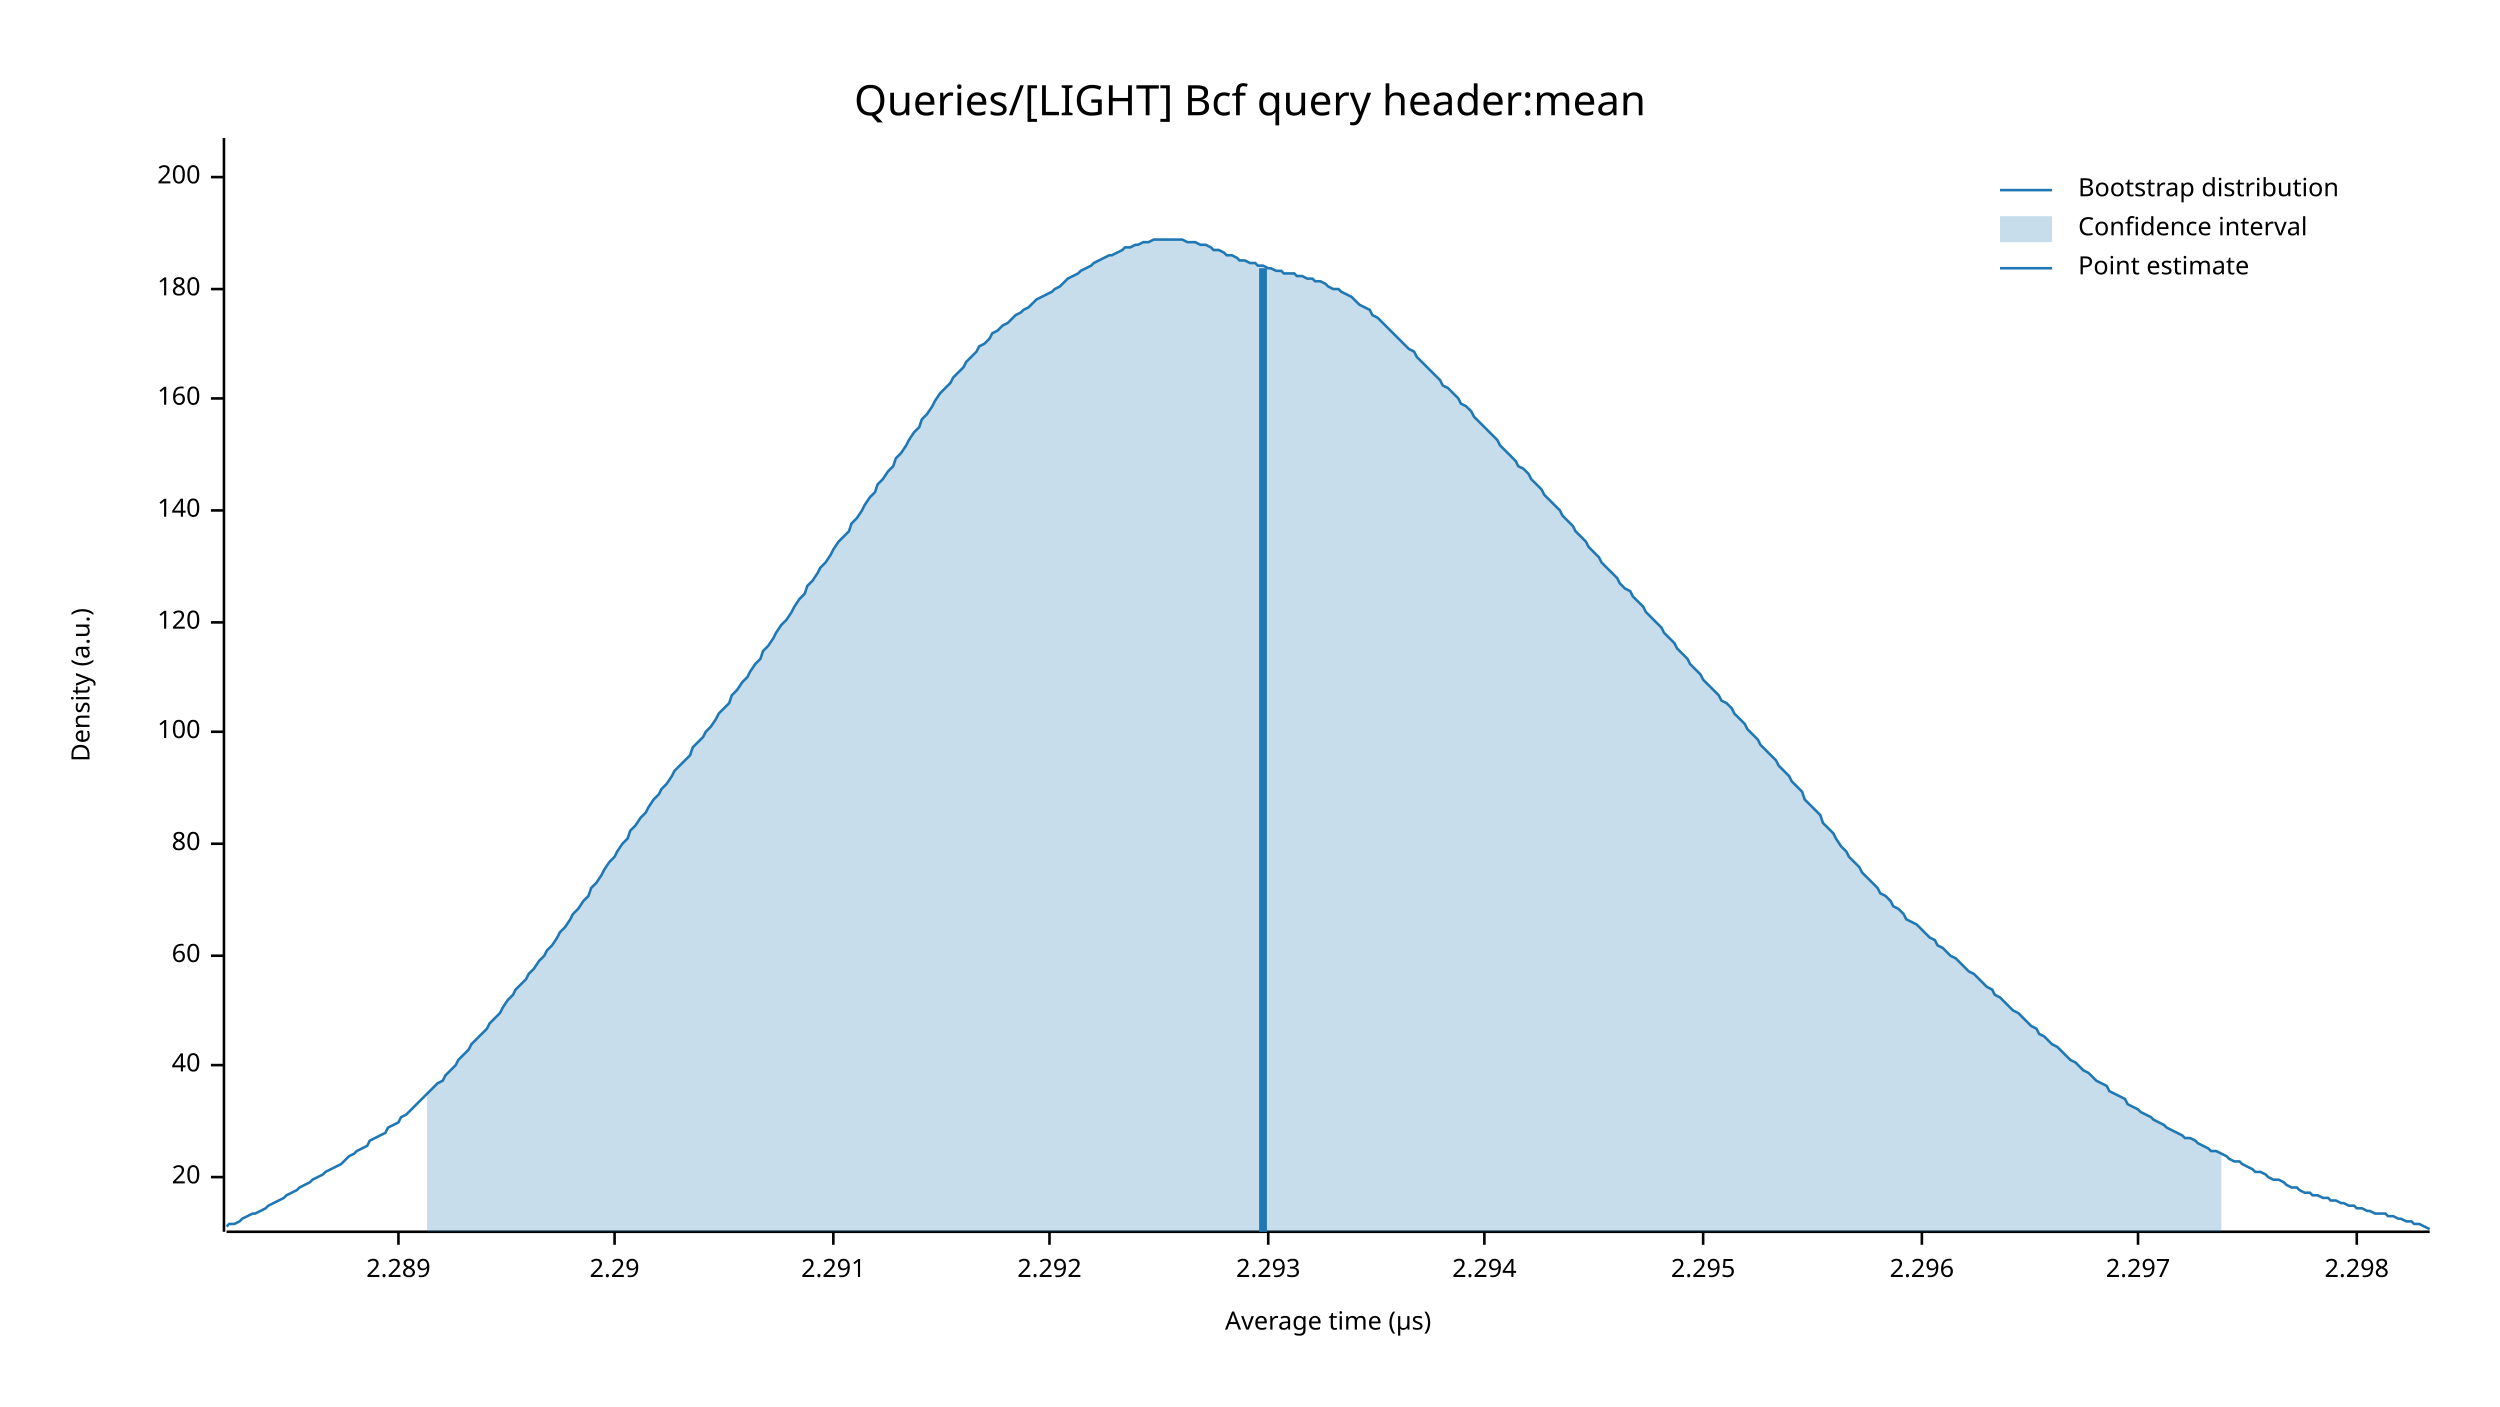
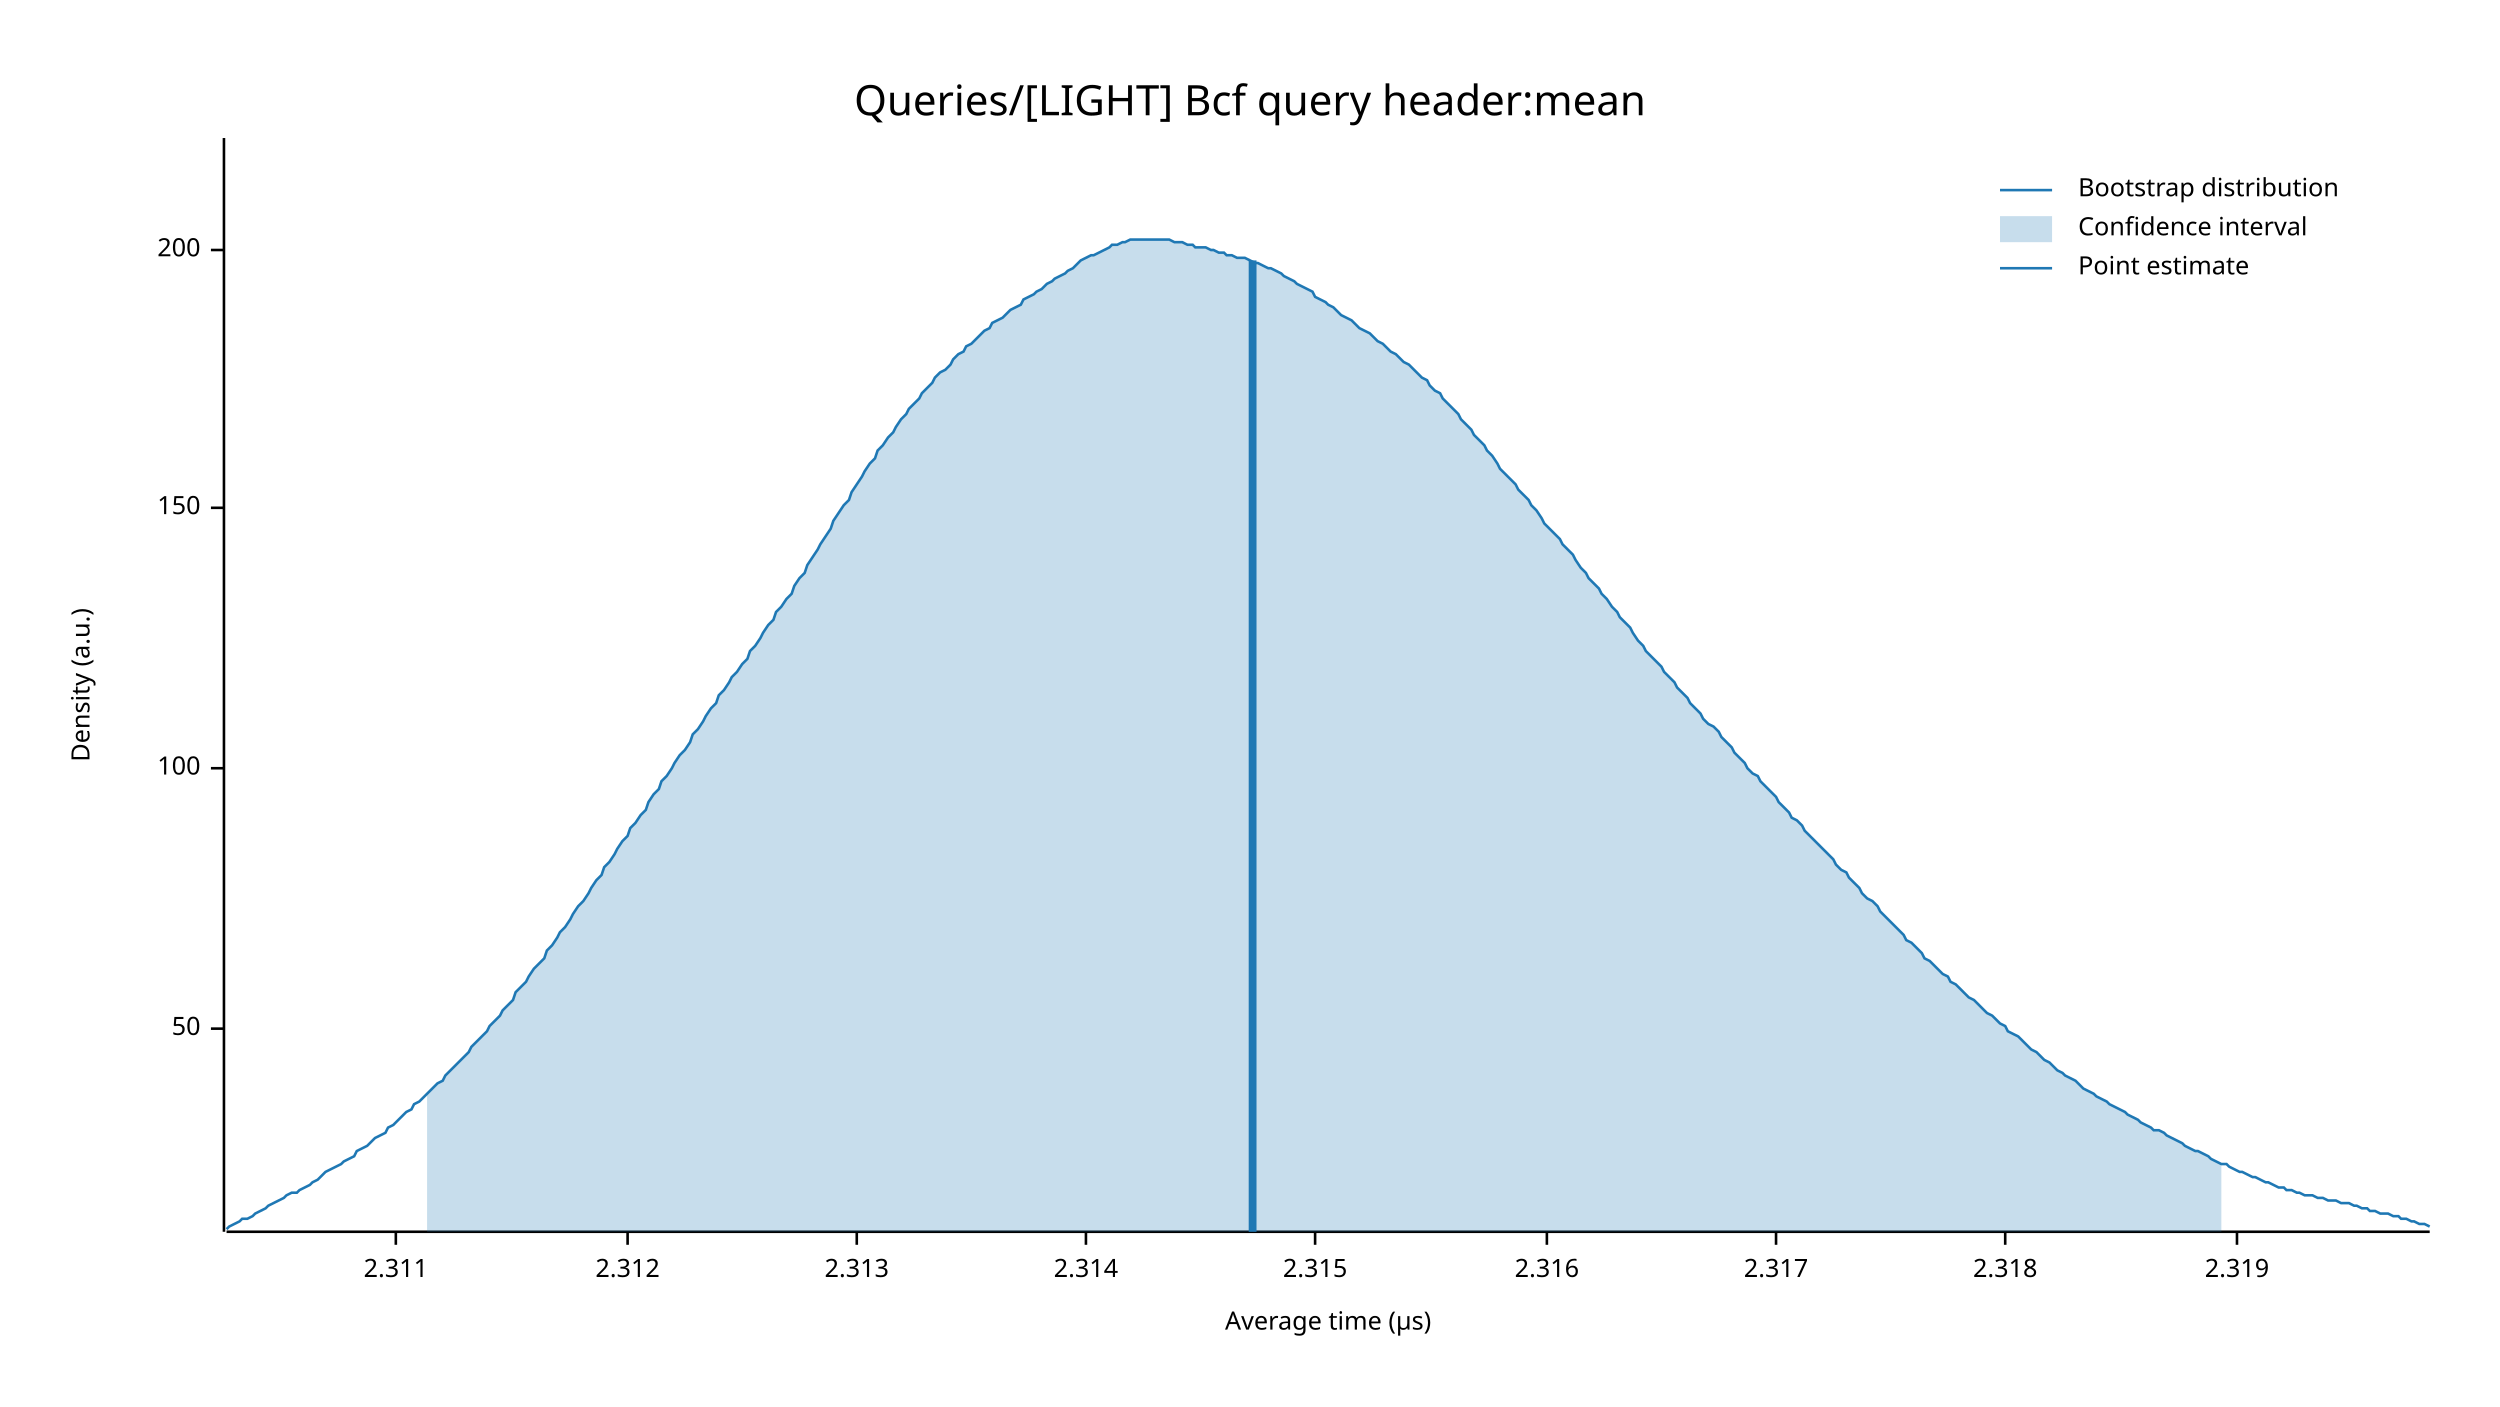
<svg xmlns="http://www.w3.org/2000/svg" width="960" height="540" viewBox="0 0 960 540">
  <text x="480" y="32" dy="0.76em" text-anchor="middle" font-family="sans-serif" font-size="16.129" opacity="1" fill="#000000">
Queries/[LIGHT] Bcf query header:mean
</text>
  <text x="27" y="263" dy="0.76em" text-anchor="middle" font-family="sans-serif" font-size="9.677" opacity="1" fill="#000000" transform="rotate(270, 27, 263)">
Density (a.u.)
</text>
  <text x="510" y="513" dy="-0.5ex" text-anchor="middle" font-family="sans-serif" font-size="9.677" opacity="1" fill="#000000">
Average time (µs)
</text>
  <polyline fill="none" opacity="1" stroke="#000000" stroke-width="1" points="86,53 86,473 " />
-   <text x="77" y="452" dy="0.5ex" text-anchor="end" font-family="sans-serif" font-size="9.677" opacity="1" fill="#000000">
- 20
+   <text x="77" y="395" dy="0.5ex" text-anchor="end" font-family="sans-serif" font-size="9.677" opacity="1" fill="#000000">
+ 50
</text>
-   <polyline fill="none" opacity="1" stroke="#000000" stroke-width="1" points="81,452 86,452 " />
-   <text x="77" y="409" dy="0.5ex" text-anchor="end" font-family="sans-serif" font-size="9.677" opacity="1" fill="#000000">
- 40
- </text>
-   <polyline fill="none" opacity="1" stroke="#000000" stroke-width="1" points="81,409 86,409 " />
-   <text x="77" y="367" dy="0.5ex" text-anchor="end" font-family="sans-serif" font-size="9.677" opacity="1" fill="#000000">
- 60
- </text>
-   <polyline fill="none" opacity="1" stroke="#000000" stroke-width="1" points="81,367 86,367 " />
-   <text x="77" y="324" dy="0.5ex" text-anchor="end" font-family="sans-serif" font-size="9.677" opacity="1" fill="#000000">
- 80
- </text>
-   <polyline fill="none" opacity="1" stroke="#000000" stroke-width="1" points="81,324 86,324 " />
-   <text x="77" y="281" dy="0.5ex" text-anchor="end" font-family="sans-serif" font-size="9.677" opacity="1" fill="#000000">
+   <polyline fill="none" opacity="1" stroke="#000000" stroke-width="1" points="81,395 86,395 " />
+   <text x="77" y="295" dy="0.5ex" text-anchor="end" font-family="sans-serif" font-size="9.677" opacity="1" fill="#000000">
100
</text>
-   <polyline fill="none" opacity="1" stroke="#000000" stroke-width="1" points="81,281 86,281 " />
-   <text x="77" y="239" dy="0.5ex" text-anchor="end" font-family="sans-serif" font-size="9.677" opacity="1" fill="#000000">
- 120
+   <polyline fill="none" opacity="1" stroke="#000000" stroke-width="1" points="81,295 86,295 " />
+   <text x="77" y="195" dy="0.5ex" text-anchor="end" font-family="sans-serif" font-size="9.677" opacity="1" fill="#000000">
+ 150
</text>
-   <polyline fill="none" opacity="1" stroke="#000000" stroke-width="1" points="81,239 86,239 " />
-   <text x="77" y="196" dy="0.5ex" text-anchor="end" font-family="sans-serif" font-size="9.677" opacity="1" fill="#000000">
- 140
- </text>
-   <polyline fill="none" opacity="1" stroke="#000000" stroke-width="1" points="81,196 86,196 " />
-   <text x="77" y="153" dy="0.5ex" text-anchor="end" font-family="sans-serif" font-size="9.677" opacity="1" fill="#000000">
- 160
- </text>
-   <polyline fill="none" opacity="1" stroke="#000000" stroke-width="1" points="81,153 86,153 " />
-   <text x="77" y="111" dy="0.5ex" text-anchor="end" font-family="sans-serif" font-size="9.677" opacity="1" fill="#000000">
- 180
- </text>
-   <polyline fill="none" opacity="1" stroke="#000000" stroke-width="1" points="81,111 86,111 " />
-   <text x="77" y="68" dy="0.5ex" text-anchor="end" font-family="sans-serif" font-size="9.677" opacity="1" fill="#000000">
+   <polyline fill="none" opacity="1" stroke="#000000" stroke-width="1" points="81,195 86,195 " />
+   <text x="77" y="96" dy="0.5ex" text-anchor="end" font-family="sans-serif" font-size="9.677" opacity="1" fill="#000000">
200
</text>
-   <polyline fill="none" opacity="1" stroke="#000000" stroke-width="1" points="81,68 86,68 " />
+   <polyline fill="none" opacity="1" stroke="#000000" stroke-width="1" points="81,96 86,96 " />
  <polyline fill="none" opacity="1" stroke="#000000" stroke-width="1" points="87,473 933,473 " />
-   <text x="153" y="483" dy="0.76em" text-anchor="middle" font-family="sans-serif" font-size="9.677" opacity="1" fill="#000000">
- 2.289
+   <text x="152" y="483" dy="0.76em" text-anchor="middle" font-family="sans-serif" font-size="9.677" opacity="1" fill="#000000">
+ 2.311
</text>
-   <polyline fill="none" opacity="1" stroke="#000000" stroke-width="1" points="153,473 153,478 " />
-   <text x="236" y="483" dy="0.76em" text-anchor="middle" font-family="sans-serif" font-size="9.677" opacity="1" fill="#000000">
- 2.29
+   <polyline fill="none" opacity="1" stroke="#000000" stroke-width="1" points="152,473 152,478 " />
+   <text x="241" y="483" dy="0.76em" text-anchor="middle" font-family="sans-serif" font-size="9.677" opacity="1" fill="#000000">
+ 2.312
</text>
-   <polyline fill="none" opacity="1" stroke="#000000" stroke-width="1" points="236,473 236,478 " />
-   <text x="320" y="483" dy="0.76em" text-anchor="middle" font-family="sans-serif" font-size="9.677" opacity="1" fill="#000000">
- 2.291
+   <polyline fill="none" opacity="1" stroke="#000000" stroke-width="1" points="241,473 241,478 " />
+   <text x="329" y="483" dy="0.76em" text-anchor="middle" font-family="sans-serif" font-size="9.677" opacity="1" fill="#000000">
+ 2.313
</text>
-   <polyline fill="none" opacity="1" stroke="#000000" stroke-width="1" points="320,473 320,478 " />
-   <text x="403" y="483" dy="0.76em" text-anchor="middle" font-family="sans-serif" font-size="9.677" opacity="1" fill="#000000">
- 2.292
+   <polyline fill="none" opacity="1" stroke="#000000" stroke-width="1" points="329,473 329,478 " />
+   <text x="417" y="483" dy="0.76em" text-anchor="middle" font-family="sans-serif" font-size="9.677" opacity="1" fill="#000000">
+ 2.314
</text>
-   <polyline fill="none" opacity="1" stroke="#000000" stroke-width="1" points="403,473 403,478 " />
-   <text x="487" y="483" dy="0.76em" text-anchor="middle" font-family="sans-serif" font-size="9.677" opacity="1" fill="#000000">
- 2.293
+   <polyline fill="none" opacity="1" stroke="#000000" stroke-width="1" points="417,473 417,478 " />
+   <text x="505" y="483" dy="0.76em" text-anchor="middle" font-family="sans-serif" font-size="9.677" opacity="1" fill="#000000">
+ 2.315
</text>
-   <polyline fill="none" opacity="1" stroke="#000000" stroke-width="1" points="487,473 487,478 " />
-   <text x="570" y="483" dy="0.76em" text-anchor="middle" font-family="sans-serif" font-size="9.677" opacity="1" fill="#000000">
- 2.294
+   <polyline fill="none" opacity="1" stroke="#000000" stroke-width="1" points="505,473 505,478 " />
+   <text x="594" y="483" dy="0.76em" text-anchor="middle" font-family="sans-serif" font-size="9.677" opacity="1" fill="#000000">
+ 2.316
</text>
-   <polyline fill="none" opacity="1" stroke="#000000" stroke-width="1" points="570,473 570,478 " />
-   <text x="654" y="483" dy="0.76em" text-anchor="middle" font-family="sans-serif" font-size="9.677" opacity="1" fill="#000000">
- 2.295
+   <polyline fill="none" opacity="1" stroke="#000000" stroke-width="1" points="594,473 594,478 " />
+   <text x="682" y="483" dy="0.76em" text-anchor="middle" font-family="sans-serif" font-size="9.677" opacity="1" fill="#000000">
+ 2.317
</text>
-   <polyline fill="none" opacity="1" stroke="#000000" stroke-width="1" points="654,473 654,478 " />
-   <text x="738" y="483" dy="0.76em" text-anchor="middle" font-family="sans-serif" font-size="9.677" opacity="1" fill="#000000">
- 2.296
+   <polyline fill="none" opacity="1" stroke="#000000" stroke-width="1" points="682,473 682,478 " />
+   <text x="770" y="483" dy="0.76em" text-anchor="middle" font-family="sans-serif" font-size="9.677" opacity="1" fill="#000000">
+ 2.318
</text>
-   <polyline fill="none" opacity="1" stroke="#000000" stroke-width="1" points="738,473 738,478 " />
-   <text x="821" y="483" dy="0.76em" text-anchor="middle" font-family="sans-serif" font-size="9.677" opacity="1" fill="#000000">
- 2.297
+   <polyline fill="none" opacity="1" stroke="#000000" stroke-width="1" points="770,473 770,478 " />
+   <text x="859" y="483" dy="0.76em" text-anchor="middle" font-family="sans-serif" font-size="9.677" opacity="1" fill="#000000">
+ 2.319
</text>
-   <polyline fill="none" opacity="1" stroke="#000000" stroke-width="1" points="821,473 821,478 " />
-   <text x="905" y="483" dy="0.76em" text-anchor="middle" font-family="sans-serif" font-size="9.677" opacity="1" fill="#000000">
- 2.298
- </text>
-   <polyline fill="none" opacity="1" stroke="#000000" stroke-width="1" points="905,473 905,478 " />
-   <polyline fill="none" opacity="1" stroke="#1F78B4" stroke-width="1" points="87,471 88,470 90,470 92,469 93,468 95,467 97,466 98,466 100,465 102,464 103,463 105,462 107,461 109,460 110,459 112,458 114,457 115,456 117,455 119,454 120,453 122,452 124,451 125,450 127,449 129,448 131,447 132,446 134,444 136,443 137,442 139,441 141,440 142,438 144,437 146,436 148,435 149,433 151,432 153,431 154,429 156,428 158,426 159,425 161,423 163,421 164,420 166,418 168,416 170,415 171,413 173,411 175,409 176,407 178,405 180,403 181,401 183,399 185,397 187,395 188,393 190,391 192,389 193,387 195,384 197,382 198,380 200,378 202,376 203,374 205,372 207,369 209,367 210,365 212,363 214,360 215,358 217,356 219,353 220,351 222,349 224,346 226,344 227,341 229,339 231,336 232,334 234,331 236,329 237,327 239,324 241,322 242,319 244,317 246,314 248,312 249,310 251,307 253,305 254,303 256,301 258,298 259,296 261,294 263,292 265,290 266,287 268,285 270,283 271,281 273,279 275,276 276,274 278,272 280,270 281,267 283,265 285,262 287,260 288,258 290,255 292,253 293,250 295,248 297,245 298,243 300,240 302,238 304,235 305,233 307,230 309,228 310,225 312,223 314,220 315,218 317,216 319,213 320,211 322,208 324,206 326,204 327,201 329,199 331,196 332,194 334,191 336,189 337,186 339,184 341,181 343,179 344,176 346,174 348,171 349,169 351,166 353,164 354,161 356,159 358,156 359,154 361,151 363,149 365,147 366,145 368,143 370,141 371,139 373,137 375,135 376,133 378,132 380,130 381,128 383,127 385,125 387,124 388,123 390,121 392,120 393,119 395,118 397,116 398,115 400,114 402,113 404,112 405,111 407,110 409,108 410,107 412,106 414,105 415,104 417,103 419,102 420,101 422,100 424,99 426,98 427,98 429,97 431,96 432,95 434,95 436,94 437,94 439,93 441,93 443,92 444,92 446,92 448,92 449,92 451,92 453,92 454,92 456,93 458,93 459,93 461,94 463,94 465,95 466,96 468,96 470,97 471,98 473,98 475,99 476,100 478,100 480,101 482,101 483,102 485,102 487,103 488,103 490,104 492,104 493,105 495,105 497,105 498,106 500,106 502,107 504,107 505,108 507,108 509,109 510,110 512,111 514,111 515,112 517,113 519,114 521,116 522,117 524,118 526,119 527,121 529,122 531,124 532,125 534,127 536,129 537,130 539,132 541,134 543,135 544,137 546,139 548,141 549,142 551,144 553,146 554,148 556,149 558,151 560,153 561,155 563,156 565,158 566,160 568,162 570,164 571,165 573,167 575,169 576,171 578,173 580,175 582,177 583,179 585,180 587,182 588,184 590,186 592,188 593,190 595,192 597,194 599,196 600,198 602,200 604,202 605,204 607,206 609,208 610,210 612,212 614,214 615,216 617,218 619,220 621,222 622,224 624,226 626,227 627,229 629,231 631,233 632,235 634,237 636,239 638,241 639,243 641,245 643,247 644,249 646,251 648,253 649,255 651,257 653,259 654,261 656,263 658,265 660,267 661,269 663,270 665,272 666,274 668,276 670,278 671,280 673,282 675,284 676,286 678,288 680,290 682,292 683,294 685,296 687,298 688,300 690,302 692,304 693,307 695,309 697,311 699,313 700,316 702,318 704,320 705,322 707,325 709,327 710,329 712,331 714,333 715,335 717,337 719,339 721,341 722,343 724,344 726,346 727,348 729,349 731,351 732,353 734,354 736,355 738,357 739,358 741,360 743,361 744,363 746,364 748,366 749,367 751,368 753,370 754,371 756,373 758,374 760,376 761,377 763,379 765,380 766,382 768,383 770,385 771,386 773,388 775,389 777,391 778,392 780,394 782,395 783,397 785,398 787,400 788,401 790,402 792,404 793,405 795,407 797,408 799,410 800,411 802,412 804,414 805,415 807,416 809,417 810,419 812,420 814,421 816,422 817,424 819,425 821,426 822,427 824,428 826,429 827,430 829,431 831,432 832,433 834,434 836,435 838,436 839,437 841,437 843,438 844,439 846,440 848,441 849,442 851,442 853,443 855,444 856,445 858,446 860,446 861,447 863,448 865,449 866,450 868,450 870,451 871,452 873,453 875,453 877,454 878,455 880,456 882,456 883,457 885,458 887,458 888,459 890,459 892,460 894,460 895,461 897,461 899,462 900,462 902,463 904,463 905,464 907,464 909,465 910,465 912,466 914,466 916,466 917,467 919,467 921,468 922,468 924,469 926,469 927,470 929,470 931,471 933,472 " />
-   <polygon opacity="0.25" fill="#1F78B4" points="164,420 166,418 168,416 170,415 171,413 173,411 175,409 176,407 178,405 180,403 181,401 183,399 185,397 187,395 188,393 190,391 192,389 193,387 195,384 197,382 198,380 200,378 202,376 203,374 205,372 207,369 209,367 210,365 212,363 214,360 215,358 217,356 219,353 220,351 222,349 224,346 226,344 227,341 229,339 231,336 232,334 234,331 236,329 237,327 239,324 241,322 242,319 244,317 246,314 248,312 249,310 251,307 253,305 254,303 256,301 258,298 259,296 261,294 263,292 265,290 266,287 268,285 270,283 271,281 273,279 275,276 276,274 278,272 280,270 281,267 283,265 285,262 287,260 288,258 290,255 292,253 293,250 295,248 297,245 298,243 300,240 302,238 304,235 305,233 307,230 309,228 310,225 312,223 314,220 315,218 317,216 319,213 320,211 322,208 324,206 326,204 327,201 329,199 331,196 332,194 334,191 336,189 337,186 339,184 341,181 343,179 344,176 346,174 348,171 349,169 351,166 353,164 354,161 356,159 358,156 359,154 361,151 363,149 365,147 366,145 368,143 370,141 371,139 373,137 375,135 376,133 378,132 380,130 381,128 383,127 385,125 387,124 388,123 390,121 392,120 393,119 395,118 397,116 398,115 400,114 402,113 404,112 405,111 407,110 409,108 410,107 412,106 414,105 415,104 417,103 419,102 420,101 422,100 424,99 426,98 427,98 429,97 431,96 432,95 434,95 436,94 437,94 439,93 441,93 443,92 444,92 446,92 448,92 449,92 451,92 453,92 454,92 456,93 458,93 459,93 461,94 463,94 465,95 466,96 468,96 470,97 471,98 473,98 475,99 476,100 478,100 480,101 482,101 483,102 485,102 487,103 488,103 490,104 492,104 493,105 495,105 497,105 498,106 500,106 502,107 504,107 505,108 507,108 509,109 510,110 512,111 514,111 515,112 517,113 519,114 521,116 522,117 524,118 526,119 527,121 529,122 531,124 532,125 534,127 536,129 537,130 539,132 541,134 543,135 544,137 546,139 548,141 549,142 551,144 553,146 554,148 556,149 558,151 560,153 561,155 563,156 565,158 566,160 568,162 570,164 571,165 573,167 575,169 576,171 578,173 580,175 582,177 583,179 585,180 587,182 588,184 590,186 592,188 593,190 595,192 597,194 599,196 600,198 602,200 604,202 605,204 607,206 609,208 610,210 612,212 614,214 615,216 617,218 619,220 621,222 622,224 624,226 626,227 627,229 629,231 631,233 632,235 634,237 636,239 638,241 639,243 641,245 643,247 644,249 646,251 648,253 649,255 651,257 653,259 654,261 656,263 658,265 660,267 661,269 663,270 665,272 666,274 668,276 670,278 671,280 673,282 675,284 676,286 678,288 680,290 682,292 683,294 685,296 687,298 688,300 690,302 692,304 693,307 695,309 697,311 699,313 700,316 702,318 704,320 705,322 707,325 709,327 710,329 712,331 714,333 715,335 717,337 719,339 721,341 722,343 724,344 726,346 727,348 729,349 731,351 732,353 734,354 736,355 738,357 739,358 741,360 743,361 744,363 746,364 748,366 749,367 751,368 753,370 754,371 756,373 758,374 760,376 761,377 763,379 765,380 766,382 768,383 770,385 771,386 773,388 775,389 777,391 778,392 780,394 782,395 783,397 785,398 787,400 788,401 790,402 792,404 793,405 795,407 797,408 799,410 800,411 802,412 804,414 805,415 807,416 809,417 810,419 812,420 814,421 816,422 817,424 819,425 821,426 822,427 824,428 826,429 827,430 829,431 831,432 832,433 834,434 836,435 838,436 839,437 841,437 843,438 844,439 846,440 848,441 849,442 851,442 853,443 853,473 164,473 " />
-   <polyline fill="none" opacity="1" stroke="#1F78B4" stroke-width="3" points="485,473 485,103 " />
+   <polyline fill="none" opacity="1" stroke="#000000" stroke-width="1" points="859,473 859,478 " />
+   <polyline fill="none" opacity="1" stroke="#1F78B4" stroke-width="1" points="87,472 88,471 90,470 92,469 93,468 95,468 97,467 98,466 100,465 102,464 103,463 105,462 107,461 109,460 110,459 112,458 114,458 115,457 117,456 119,455 120,454 122,453 124,451 125,450 127,449 129,448 131,447 132,446 134,445 136,444 137,442 139,441 141,440 142,439 144,437 146,436 148,435 149,433 151,432 153,430 154,429 156,427 158,426 159,424 161,423 163,421 164,420 166,418 168,416 170,415 171,413 173,411 175,409 176,408 178,406 180,404 181,402 183,400 185,398 187,396 188,394 190,392 192,390 193,388 195,386 197,384 198,381 200,379 202,377 203,375 205,372 207,370 209,368 210,365 212,363 214,360 215,358 217,356 219,353 220,351 222,348 224,346 226,343 227,341 229,338 231,336 232,333 234,331 236,328 237,326 239,323 241,321 242,318 244,316 246,313 248,311 249,308 251,305 253,303 254,300 256,298 258,295 259,293 261,290 263,288 265,285 266,282 268,280 270,277 271,275 273,272 275,270 276,267 278,265 280,262 281,260 283,258 285,255 287,253 288,250 290,248 292,245 293,243 295,240 297,238 298,235 300,233 302,230 304,228 305,225 307,222 309,220 310,217 312,214 314,211 315,209 317,206 319,203 320,200 322,197 324,194 326,192 327,189 329,186 331,183 332,181 334,178 336,176 337,173 339,171 341,168 343,166 344,164 346,161 348,159 349,157 351,155 353,153 354,151 356,149 358,147 359,145 361,143 363,142 365,140 366,138 368,136 370,135 371,133 373,132 375,130 376,129 378,127 380,126 381,124 383,123 385,122 387,120 388,119 390,118 392,117 393,115 395,114 397,113 398,112 400,111 402,109 404,108 405,107 407,106 409,105 410,104 412,103 414,101 415,100 417,99 419,98 420,98 422,97 424,96 426,95 427,94 429,94 431,93 432,93 434,92 436,92 437,92 439,92 441,92 443,92 444,92 446,92 448,92 449,92 451,93 453,93 454,93 456,94 458,94 459,95 461,95 463,95 465,96 466,96 468,97 470,97 471,98 473,98 475,99 476,99 478,99 480,100 482,101 483,101 485,102 487,103 488,103 490,104 492,105 493,106 495,107 497,108 498,109 500,110 502,111 504,112 505,114 507,115 509,116 510,117 512,118 514,120 515,121 517,122 519,123 521,125 522,126 524,127 526,128 527,129 529,131 531,132 532,133 534,135 536,136 537,137 539,139 541,140 543,142 544,143 546,145 548,146 549,148 551,150 553,151 554,153 556,155 558,157 560,159 561,161 563,163 565,165 566,167 568,169 570,171 571,173 573,175 575,178 576,180 578,182 580,184 582,186 583,188 585,190 587,192 588,194 590,196 592,199 593,201 595,203 597,205 599,207 600,209 602,211 604,213 605,215 607,218 609,220 610,222 612,224 614,226 615,228 617,230 619,233 621,235 622,237 624,239 626,241 627,243 629,246 631,248 632,250 634,252 636,254 638,256 639,258 641,260 643,262 644,264 646,266 648,268 649,270 651,272 653,274 654,276 656,278 658,279 660,281 661,283 663,285 665,287 666,289 668,291 670,293 671,295 673,297 675,298 676,300 678,302 680,304 682,306 683,308 685,310 687,312 688,314 690,315 692,317 693,319 695,321 697,323 699,325 700,326 702,328 704,330 705,332 707,334 709,335 710,337 712,339 714,341 715,343 717,345 719,346 721,348 722,350 724,352 726,354 727,355 729,357 731,359 732,361 734,362 736,364 738,366 739,368 741,369 743,371 744,372 746,374 748,375 749,377 751,378 753,380 754,381 756,383 758,384 760,386 761,387 763,389 765,390 766,391 768,393 770,394 771,396 773,397 775,398 777,400 778,401 780,403 782,404 783,405 785,407 787,408 788,409 790,411 792,412 793,413 795,414 797,415 799,417 800,418 802,419 804,420 805,421 807,422 809,423 810,424 812,425 814,426 816,427 817,428 819,429 821,430 822,431 824,432 826,433 827,434 829,434 831,435 832,436 834,437 836,438 838,439 839,440 841,441 843,442 844,442 846,443 848,444 849,445 851,446 853,447 855,447 856,448 858,449 860,450 861,450 863,451 865,452 866,452 868,453 870,454 871,454 873,455 875,456 877,456 878,457 880,457 882,458 883,458 885,459 887,459 888,459 890,460 892,460 894,461 895,461 897,461 899,462 900,462 902,462 904,463 905,463 907,464 909,464 910,465 912,465 914,466 916,466 917,466 919,467 921,467 922,468 924,468 926,469 927,469 929,470 931,470 933,471 " />
+   <polygon opacity="0.25" fill="#1F78B4" points="164,420 166,418 168,416 170,415 171,413 173,411 175,409 176,408 178,406 180,404 181,402 183,400 185,398 187,396 188,394 190,392 192,390 193,388 195,386 197,384 198,381 200,379 202,377 203,375 205,372 207,370 209,368 210,365 212,363 214,360 215,358 217,356 219,353 220,351 222,348 224,346 226,343 227,341 229,338 231,336 232,333 234,331 236,328 237,326 239,323 241,321 242,318 244,316 246,313 248,311 249,308 251,305 253,303 254,300 256,298 258,295 259,293 261,290 263,288 265,285 266,282 268,280 270,277 271,275 273,272 275,270 276,267 278,265 280,262 281,260 283,258 285,255 287,253 288,250 290,248 292,245 293,243 295,240 297,238 298,235 300,233 302,230 304,228 305,225 307,222 309,220 310,217 312,214 314,211 315,209 317,206 319,203 320,200 322,197 324,194 326,192 327,189 329,186 331,183 332,181 334,178 336,176 337,173 339,171 341,168 343,166 344,164 346,161 348,159 349,157 351,155 353,153 354,151 356,149 358,147 359,145 361,143 363,142 365,140 366,138 368,136 370,135 371,133 373,132 375,130 376,129 378,127 380,126 381,124 383,123 385,122 387,120 388,119 390,118 392,117 393,115 395,114 397,113 398,112 400,111 402,109 404,108 405,107 407,106 409,105 410,104 412,103 414,101 415,100 417,99 419,98 420,98 422,97 424,96 426,95 427,94 429,94 431,93 432,93 434,92 436,92 437,92 439,92 441,92 443,92 444,92 446,92 448,92 449,92 451,93 453,93 454,93 456,94 458,94 459,95 461,95 463,95 465,96 466,96 468,97 470,97 471,98 473,98 475,99 476,99 478,99 480,100 482,101 483,101 485,102 487,103 488,103 490,104 492,105 493,106 495,107 497,108 498,109 500,110 502,111 504,112 505,114 507,115 509,116 510,117 512,118 514,120 515,121 517,122 519,123 521,125 522,126 524,127 526,128 527,129 529,131 531,132 532,133 534,135 536,136 537,137 539,139 541,140 543,142 544,143 546,145 548,146 549,148 551,150 553,151 554,153 556,155 558,157 560,159 561,161 563,163 565,165 566,167 568,169 570,171 571,173 573,175 575,178 576,180 578,182 580,184 582,186 583,188 585,190 587,192 588,194 590,196 592,199 593,201 595,203 597,205 599,207 600,209 602,211 604,213 605,215 607,218 609,220 610,222 612,224 614,226 615,228 617,230 619,233 621,235 622,237 624,239 626,241 627,243 629,246 631,248 632,250 634,252 636,254 638,256 639,258 641,260 643,262 644,264 646,266 648,268 649,270 651,272 653,274 654,276 656,278 658,279 660,281 661,283 663,285 665,287 666,289 668,291 670,293 671,295 673,297 675,298 676,300 678,302 680,304 682,306 683,308 685,310 687,312 688,314 690,315 692,317 693,319 695,321 697,323 699,325 700,326 702,328 704,330 705,332 707,334 709,335 710,337 712,339 714,341 715,343 717,345 719,346 721,348 722,350 724,352 726,354 727,355 729,357 731,359 732,361 734,362 736,364 738,366 739,368 741,369 743,371 744,372 746,374 748,375 749,377 751,378 753,380 754,381 756,383 758,384 760,386 761,387 763,389 765,390 766,391 768,393 770,394 771,396 773,397 775,398 777,400 778,401 780,403 782,404 783,405 785,407 787,408 788,409 790,411 792,412 793,413 795,414 797,415 799,417 800,418 802,419 804,420 805,421 807,422 809,423 810,424 812,425 814,426 816,427 817,428 819,429 821,430 822,431 824,432 826,433 827,434 829,434 831,435 832,436 834,437 836,438 838,439 839,440 841,441 843,442 844,442 846,443 848,444 849,445 851,446 853,447 853,473 164,473 " />
+   <polyline fill="none" opacity="1" stroke="#1F78B4" stroke-width="3" points="481,473 481,100 " />
  <text x="798" y="68" dy="0.76em" text-anchor="start" font-family="sans-serif" font-size="9.677" opacity="1" fill="#000000">
Bootstrap distribution
</text>
  <text x="798" y="83" dy="0.76em" text-anchor="start" font-family="sans-serif" font-size="9.677" opacity="1" fill="#000000">
Confidence interval
</text>
  <text x="798" y="98" dy="0.76em" text-anchor="start" font-family="sans-serif" font-size="9.677" opacity="1" fill="#000000">
Point estimate
</text>
  <polyline fill="none" opacity="1" stroke="#1F78B4" stroke-width="1" points="768,73 788,73 " />
  <rect x="768" y="83" width="20" height="10" opacity="0.25" fill="#1F78B4" stroke="none" />
  <polyline fill="none" opacity="1" stroke="#1F78B4" stroke-width="1" points="768,103 788,103 " />
</svg>
